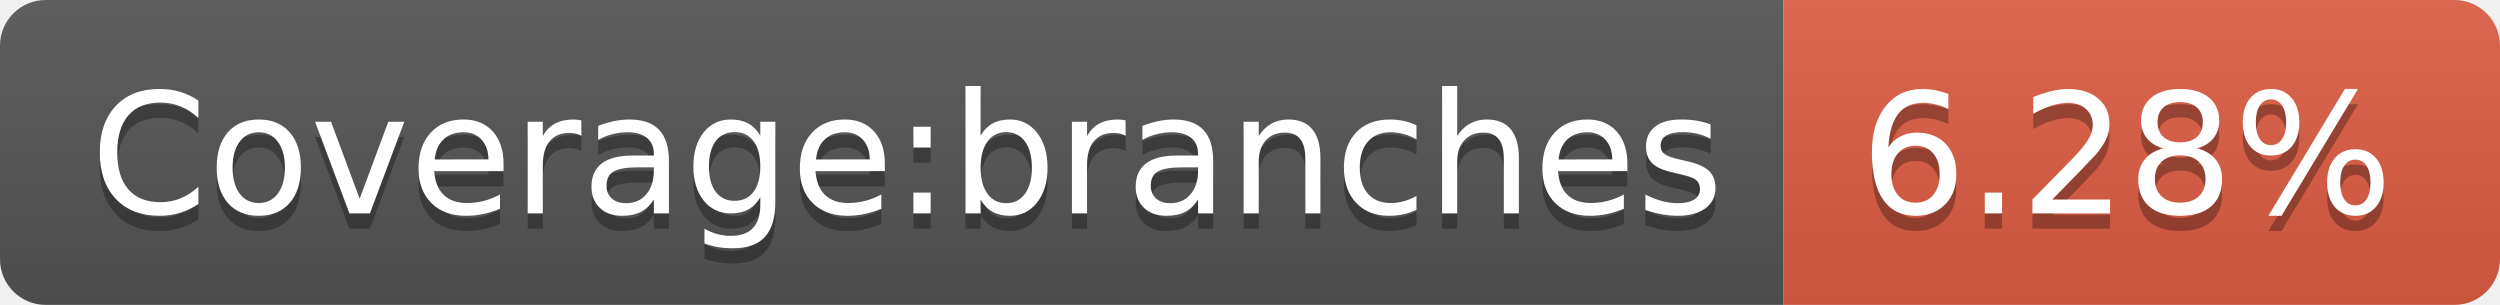
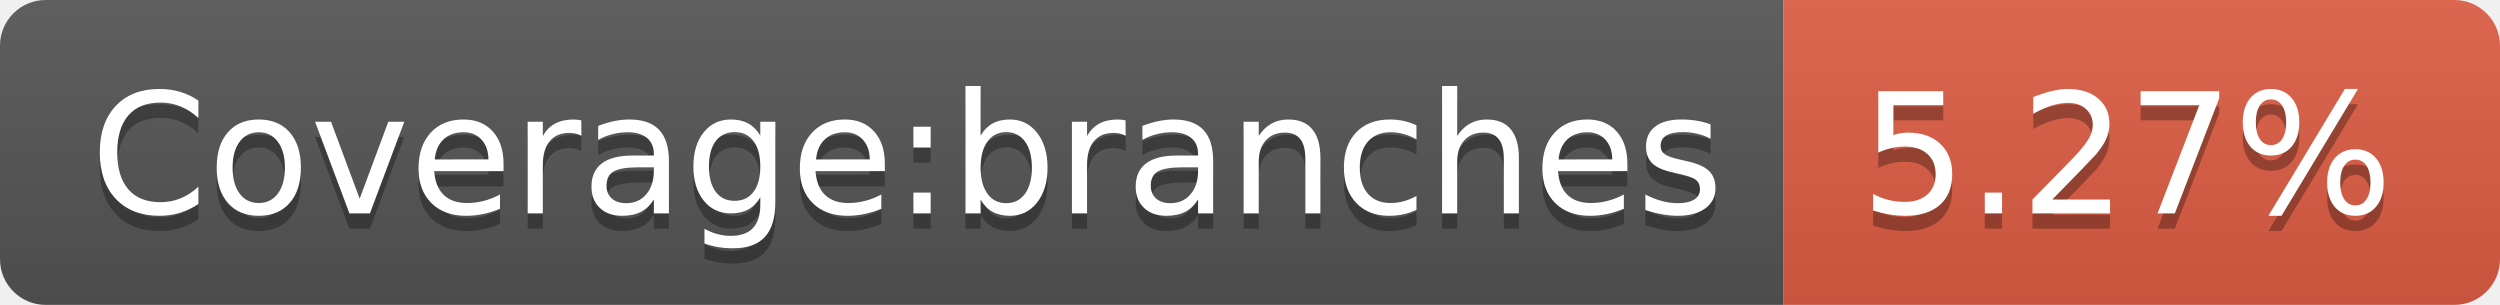
- <svg xmlns="http://www.w3.org/2000/svg" width="164" height="20" role="img" aria-label="Coverage:branches: 6.28%">
+ <svg xmlns="http://www.w3.org/2000/svg" width="164" height="20" role="img" aria-label="Coverage:branches: 5.27%">
  <linearGradient id="s" x2="0" y2="100%">
    <stop offset="0" stop-color="#bbb" stop-opacity=".1" />
    <stop offset="1" stop-opacity=".1" />
  </linearGradient>
  <clipPath id="r">
    <rect width="164" height="20" rx="3" fill="#fff" />
  </clipPath>
  <g clip-path="url(#r)">
    <rect width="117" height="20" fill="#555" />
    <rect x="117" width="47" height="20" fill="#e05d44" />
    <rect width="164" height="20" fill="url(#s)" />
  </g>
  <g fill="#fff" text-anchor="middle" font-family="Verdana,Geneva,DejaVu Sans,sans-serif" text-rendering="geometricPrecision" font-size="110">
    <text aria-hidden="true" x="595" y="150" fill="#010101" fill-opacity=".3" transform="scale(.1)" textLength="1070">Coverage:branches</text>
    <text x="595" y="140" transform="scale(.1)" fill="#fff" textLength="1070">Coverage:branches</text>
-     <text aria-hidden="true" x="1395" y="150" fill="#010101" fill-opacity=".3" transform="scale(.1)" textLength="370">6.28%</text>
-     <text x="1395" y="140" transform="scale(.1)" fill="#fff" textLength="370">6.28%</text>
+     <text aria-hidden="true" x="1395" y="150" fill="#010101" fill-opacity=".3" transform="scale(.1)" textLength="370">5.27%</text>
+     <text x="1395" y="140" transform="scale(.1)" fill="#fff" textLength="370">5.27%</text>
  </g>
</svg>
